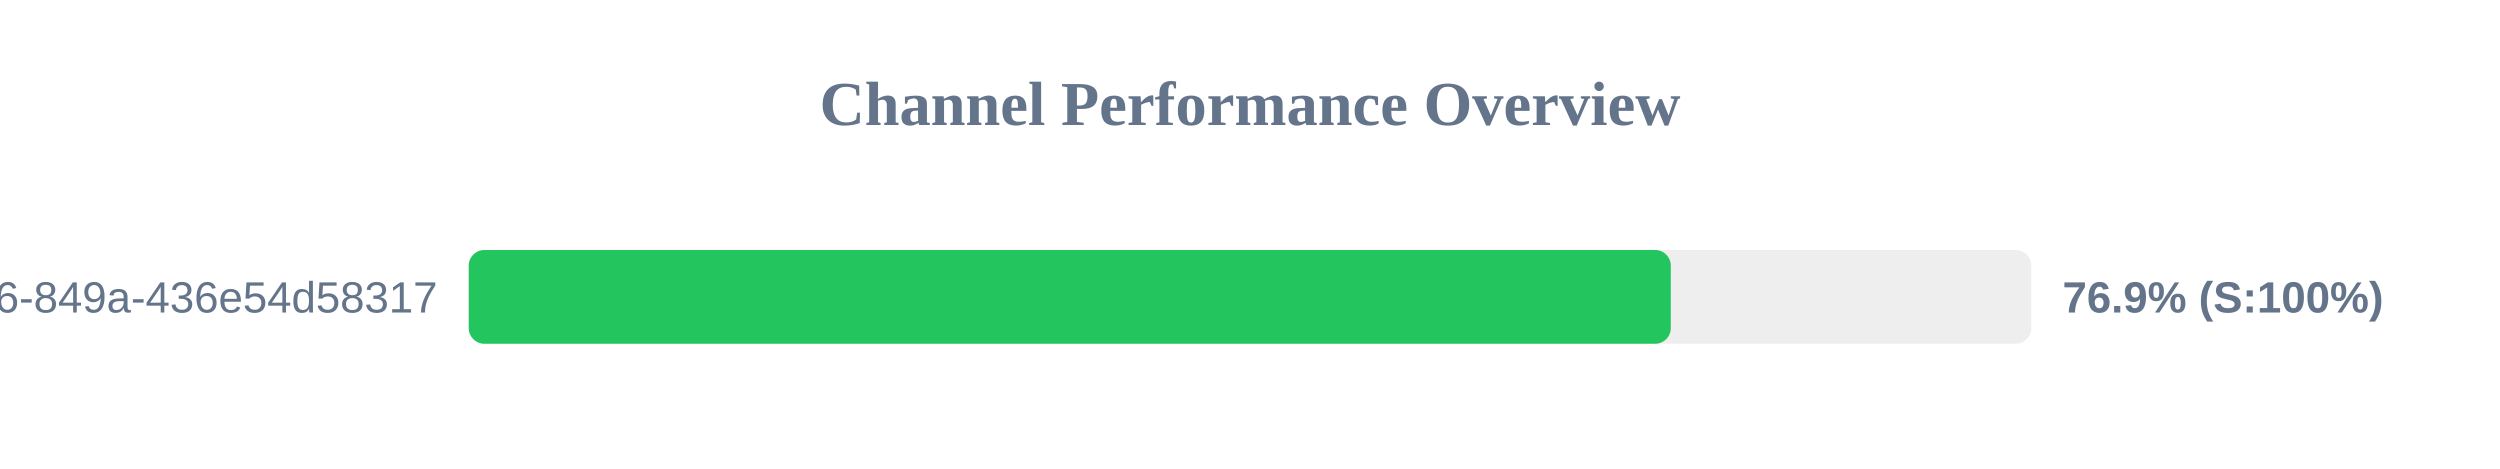
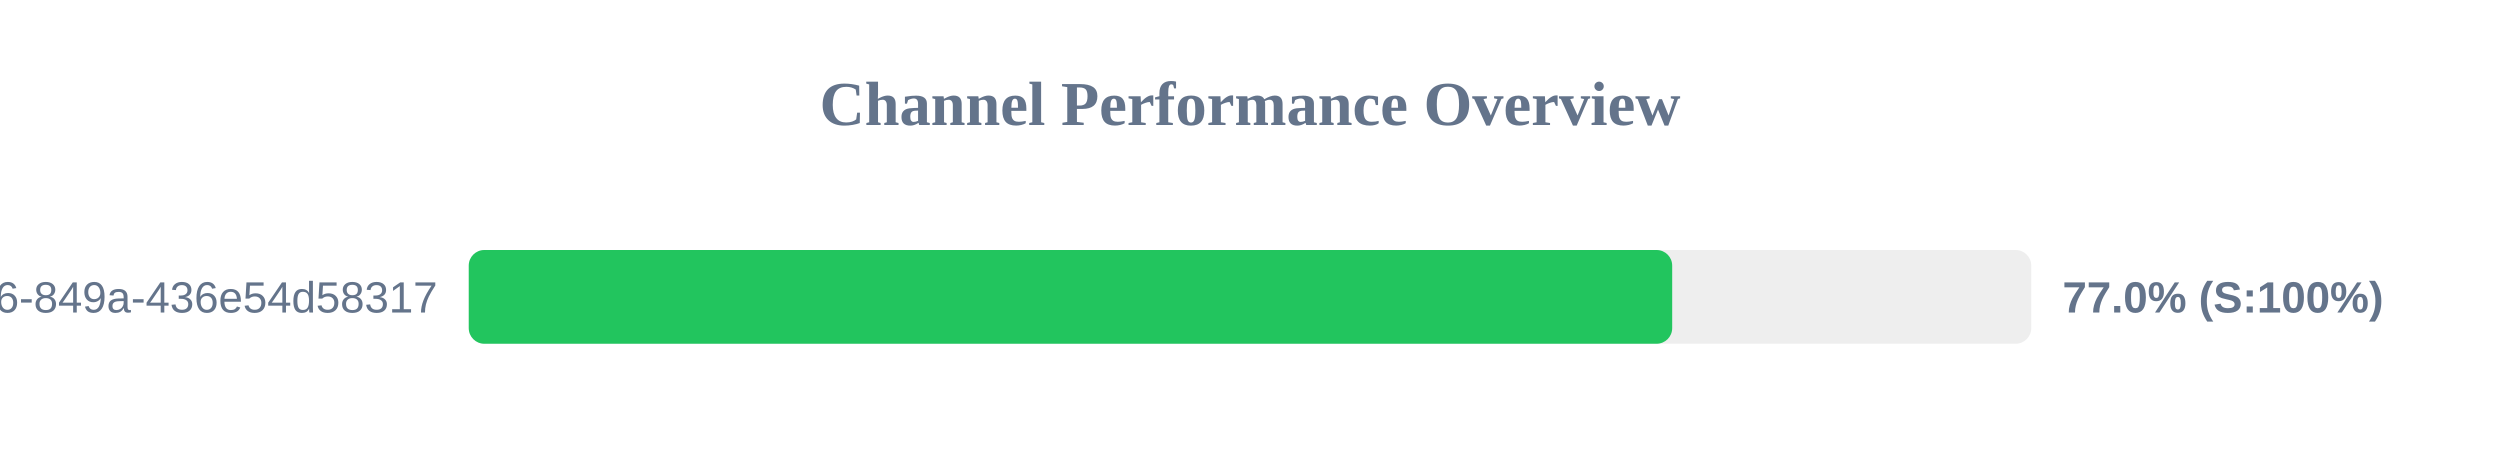
<svg xmlns="http://www.w3.org/2000/svg" width="800" height="150" version="1.1">
  <style>
        .row { font: 14px Arial; fill: #64748b; }
        .score { font: bold 14px Arial; fill: #64748b; }
    </style>
  <text x="400" y="40" text-anchor="middle" font-size="20px" font-weight="bold" fill="#64748b">Channel Performance Overview</text>
  <rect x="150" y="80" width="500" height="30" fill="#eee" rx="5" />
-   <rect x="150" y="80" width="384.65" height="30" fill="#22c55e" rx="5" />
+   <rect x="150" y="80" width="385.1" height="30" fill="#22c55e" rx="5" />
  <text x="140" y="100" text-anchor="end" class="row">?uuid=29fbd51f-03c8-4d76-849a-436e54d58317</text>
-   <text x="660" y="100" text-anchor="start" class="score">76.9% (S:100%)</text>
+   <text x="660" y="100" text-anchor="start" class="score">77.0% (S:100%)</text>
</svg>
